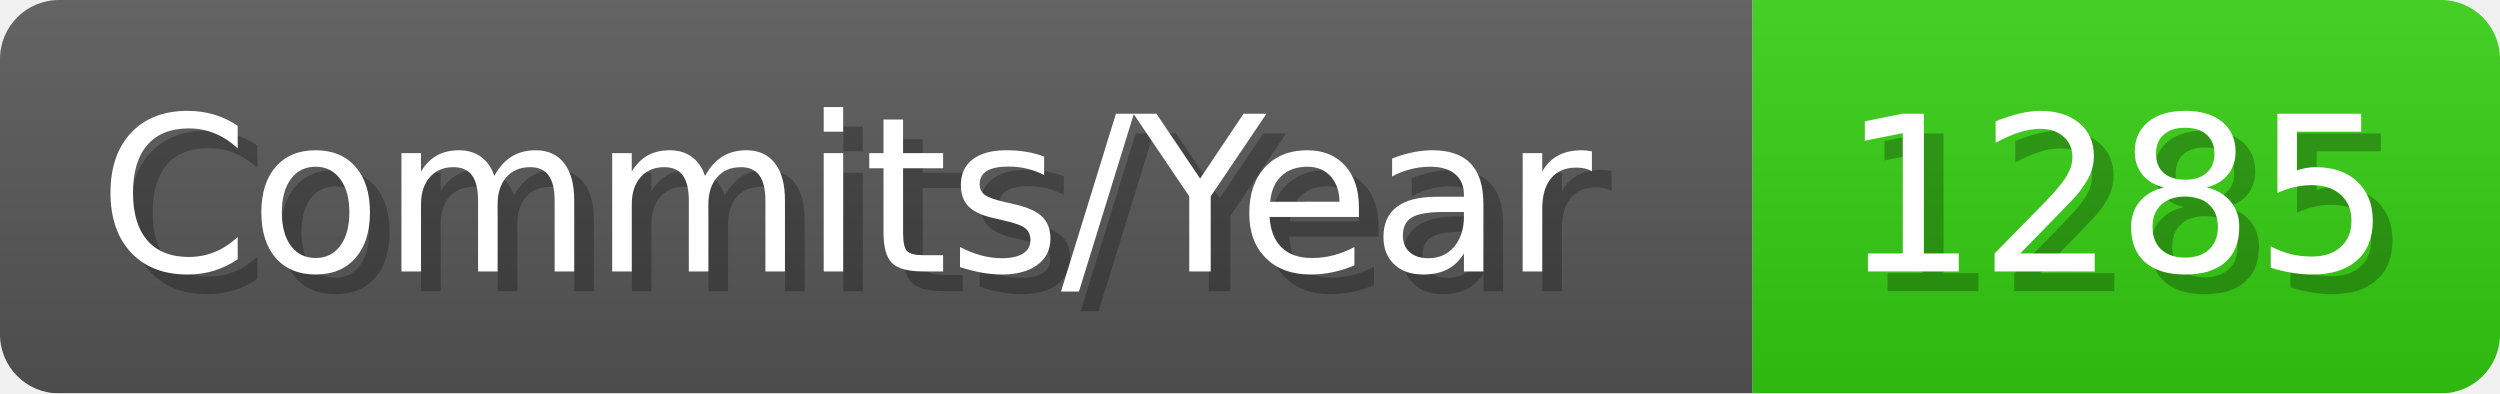
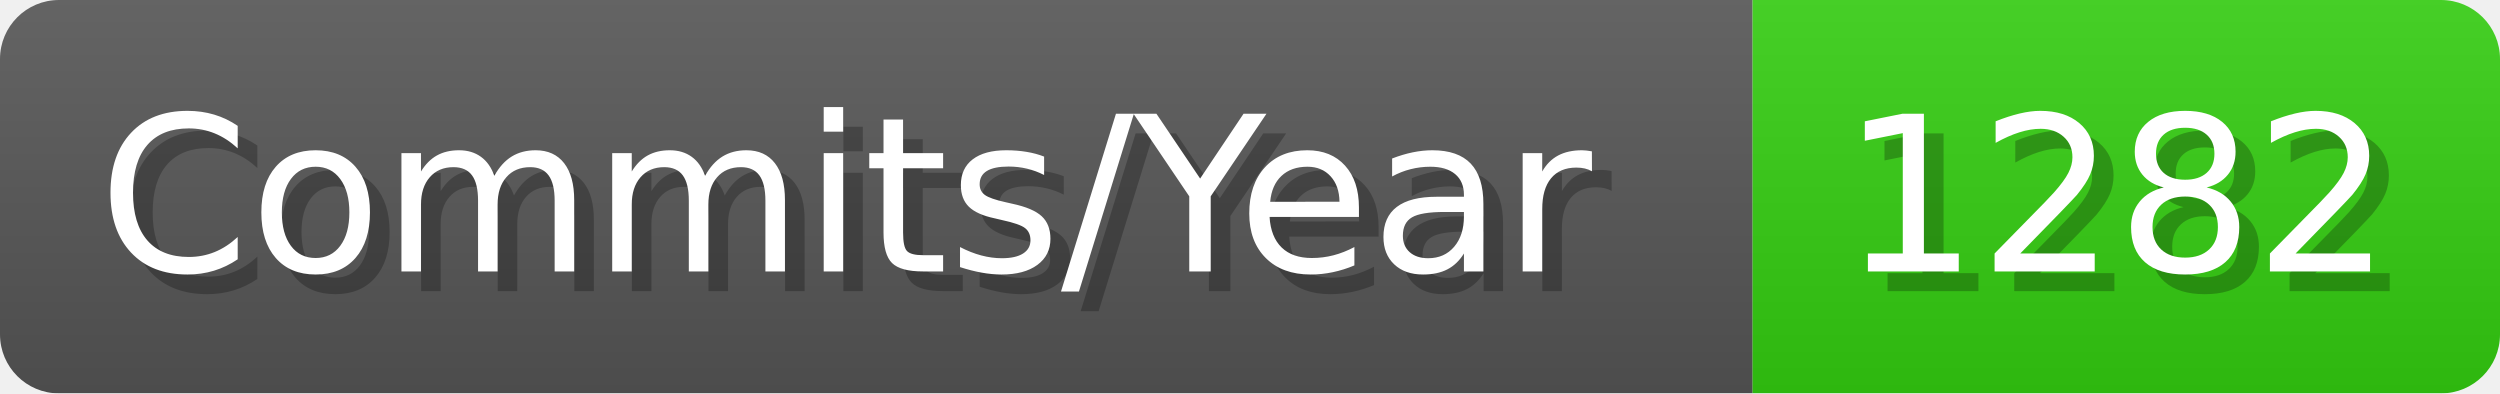
- <svg xmlns="http://www.w3.org/2000/svg" width="127.1" height="20" viewBox="0 0 1271 200" role="img" aria-label="Commits/Year: 1285">
+ <svg xmlns="http://www.w3.org/2000/svg" width="127.1" height="20" viewBox="0 0 1271 200" role="img" aria-label="Commits/Year: 1282">
  <linearGradient id="aUPdi" x2="0" y2="100%">
    <stop offset="0" stop-opacity=".1" stop-color="#EEE" />
    <stop offset="1" stop-opacity=".1" />
  </linearGradient>
  <mask id="WfAiQ">
    <rect width="1271" height="200" rx="30" fill="#FFF" />
  </mask>
  <g mask="url(#WfAiQ)">
    <rect width="891" height="200" fill="#555" />
    <rect width="380" height="200" fill="#3C1" x="891" />
    <rect width="1271" height="200" fill="url(#aUPdi)" />
  </g>
  <g aria-hidden="true" fill="#fff" text-anchor="start" font-family="Verdana,DejaVu Sans,sans-serif" font-size="110">
    <text x="60" y="148" textLength="791" fill="#000" opacity="0.25">Commits/Year</text>
    <text x="50" y="138" textLength="791">Commits/Year</text>
-     <text x="946" y="148" textLength="280" fill="#000" opacity="0.25">1285</text>
-     <text x="936" y="138" textLength="280">1285</text>
+     <text x="946" y="148" textLength="280" fill="#000" opacity="0.25">1282</text>
+     <text x="936" y="138" textLength="280">1282</text>
  </g>
</svg>
